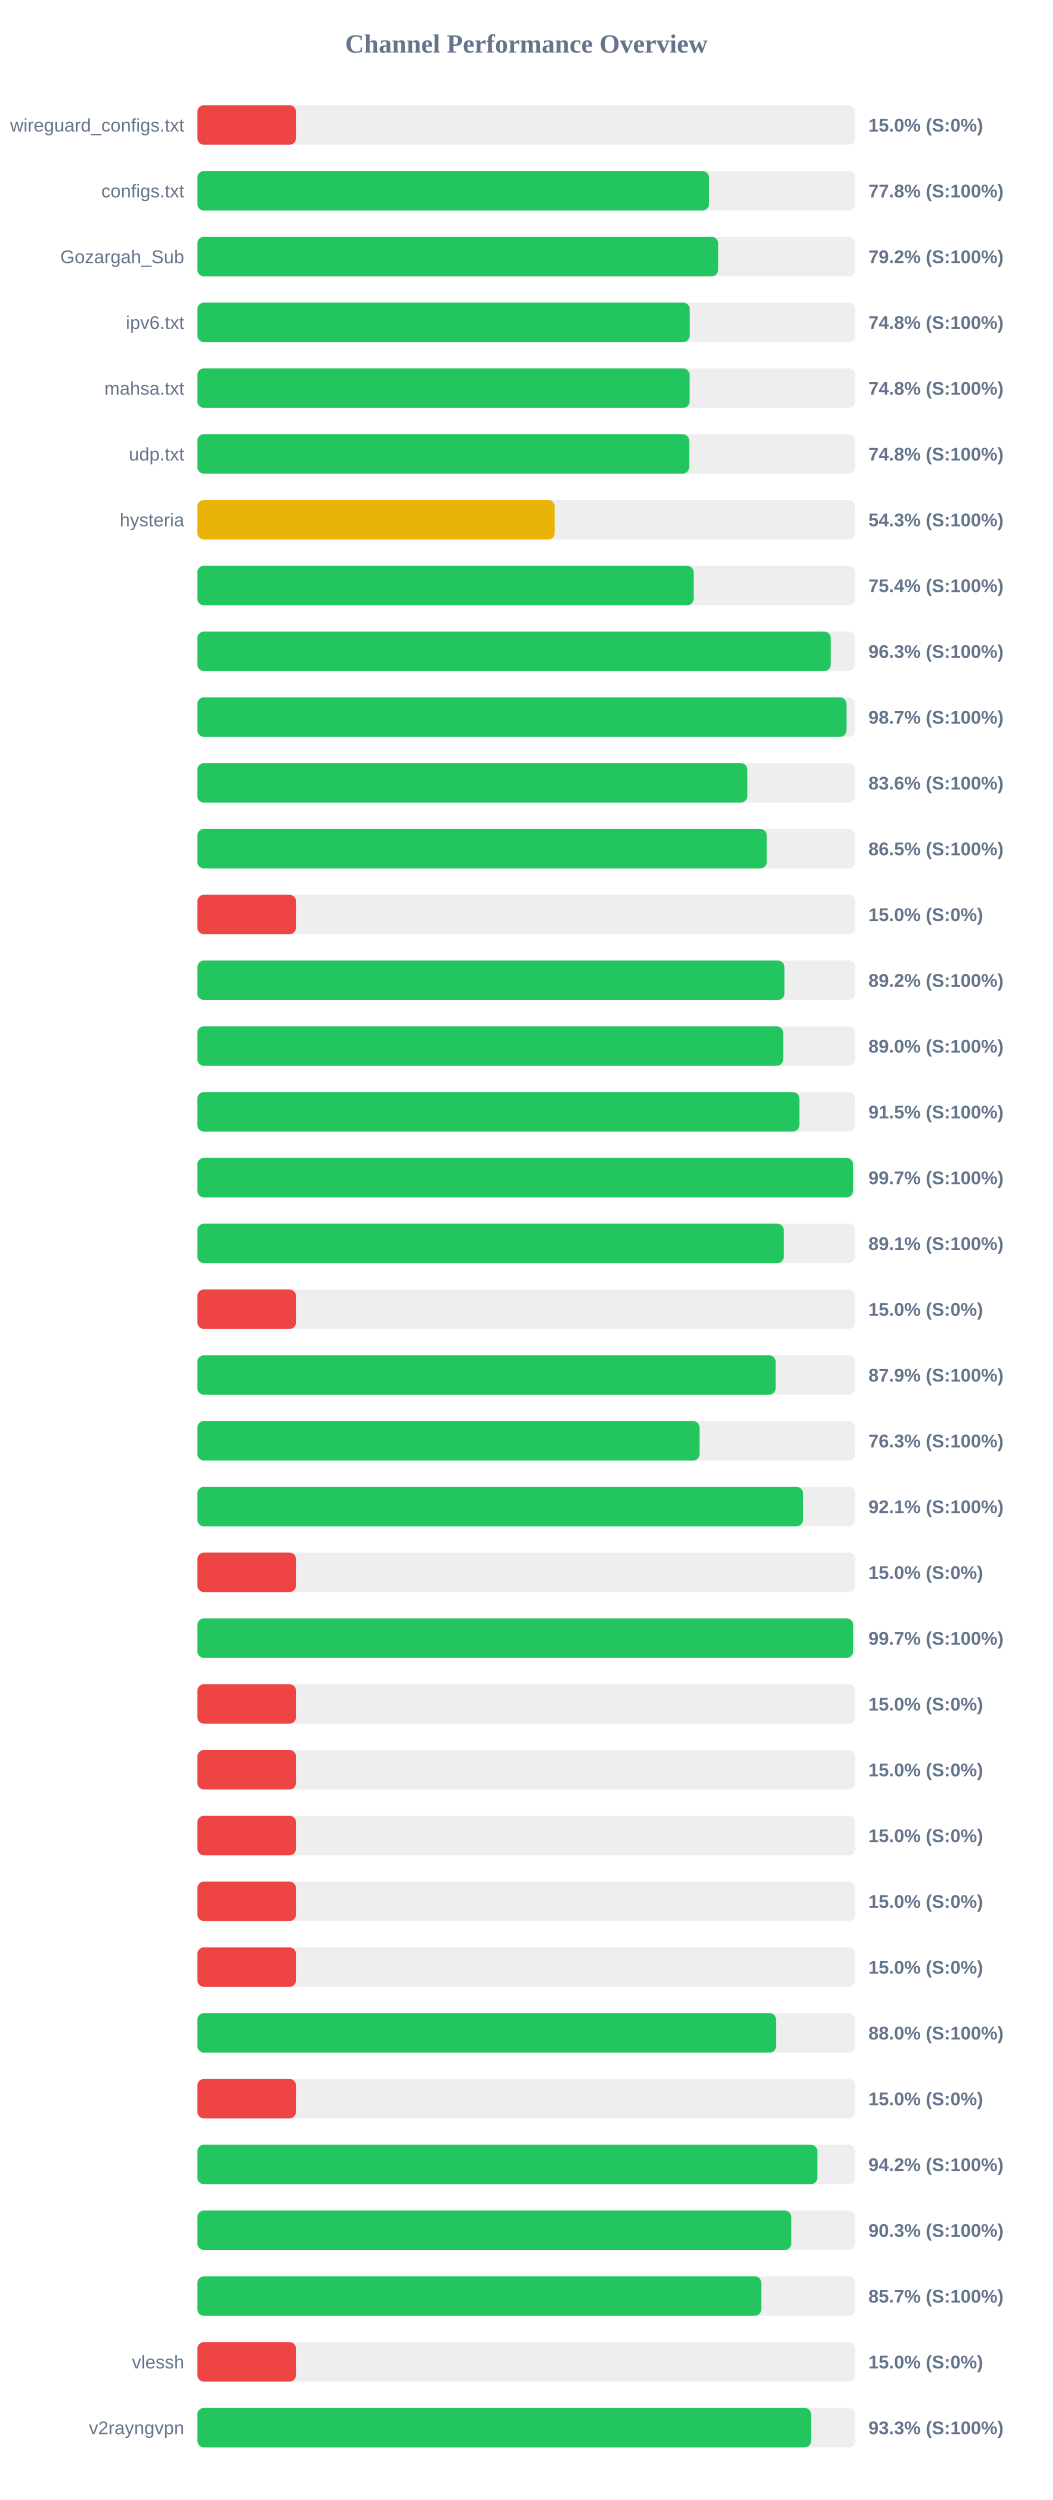
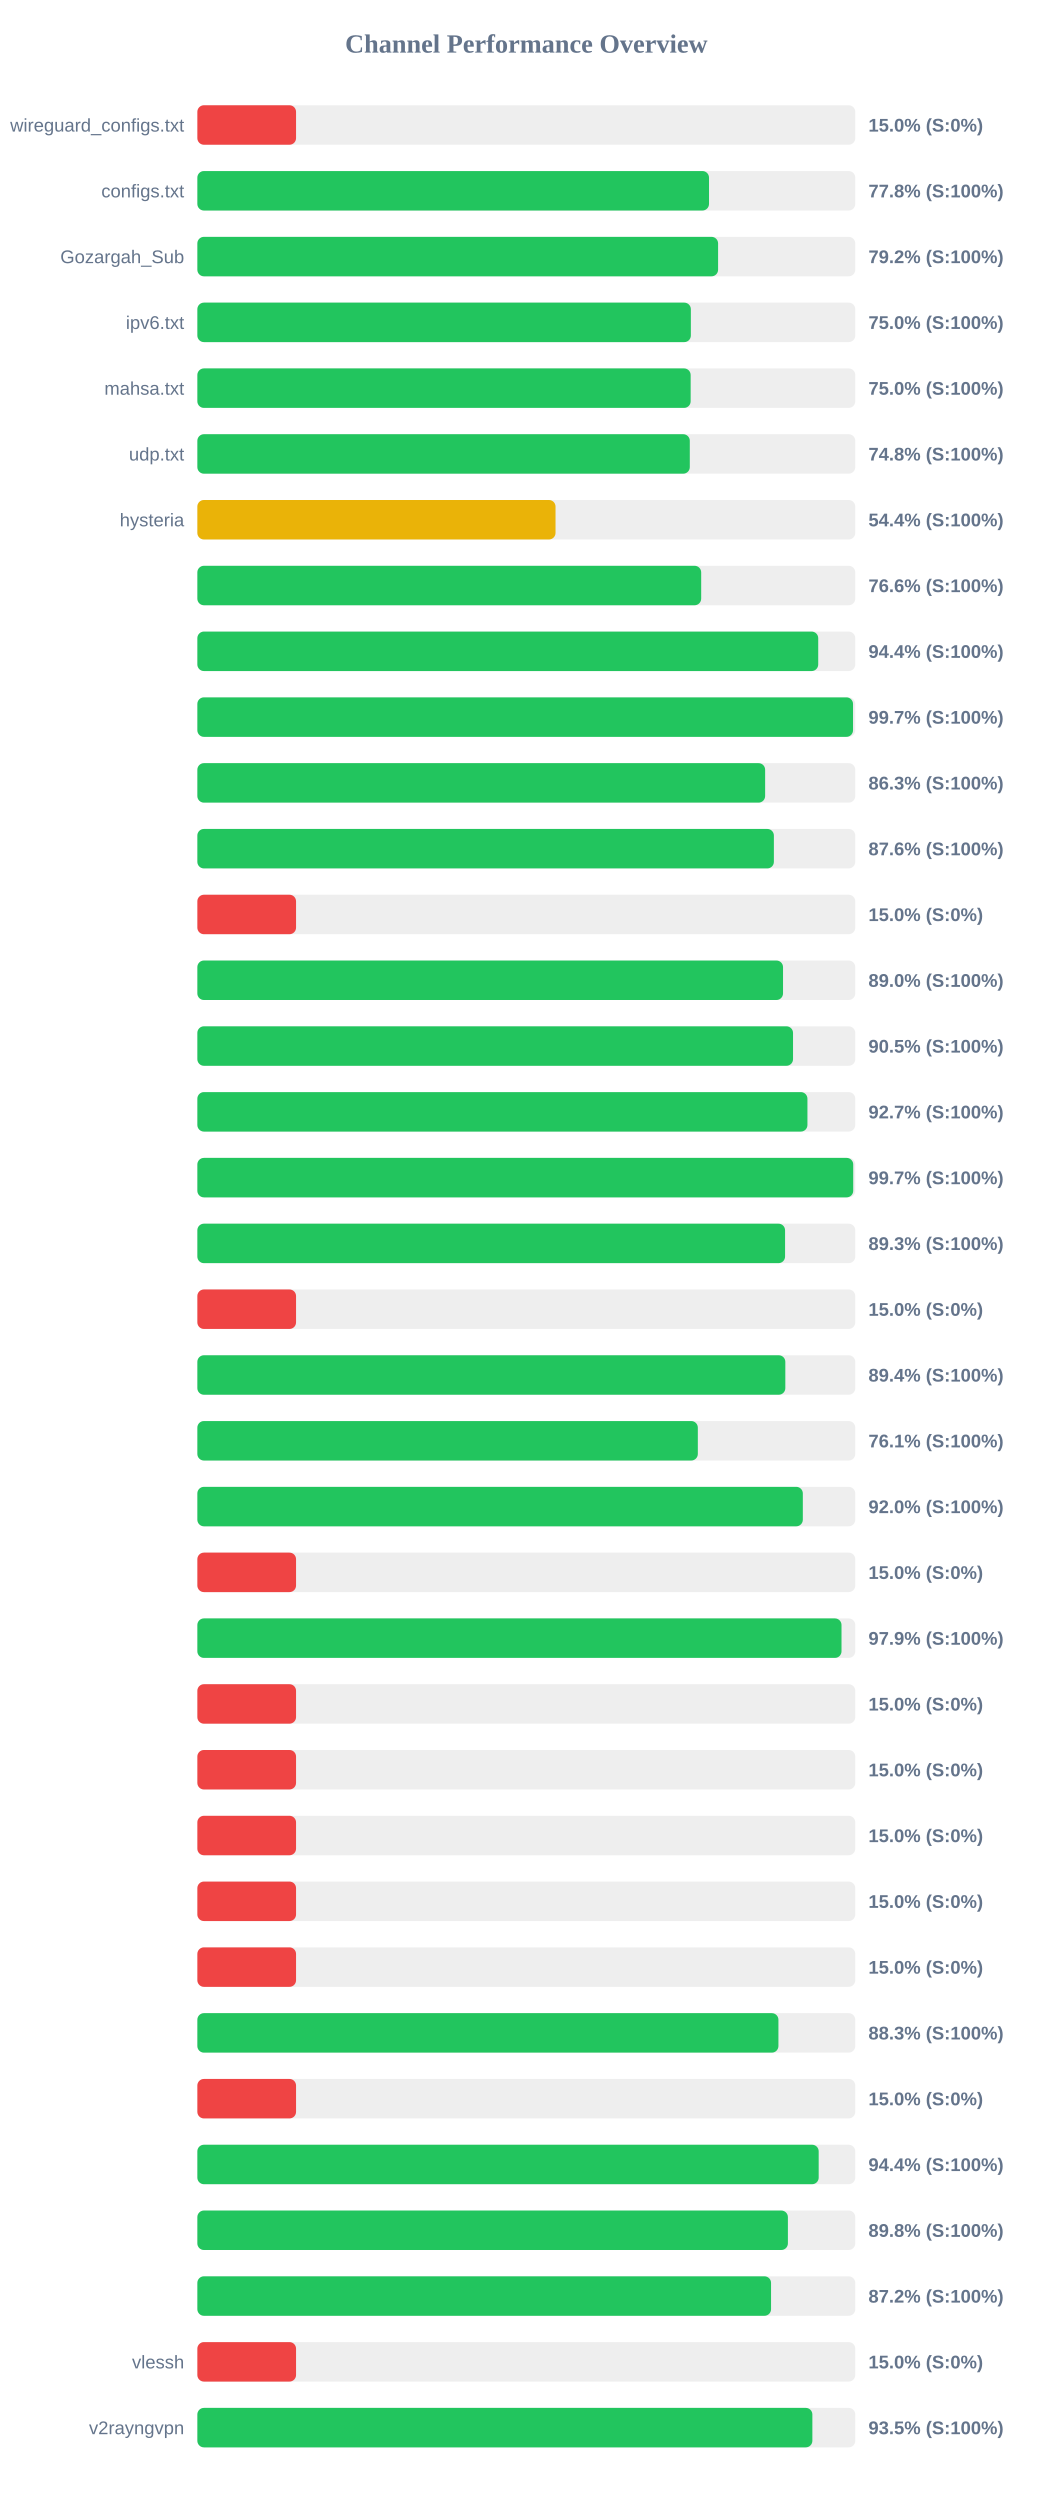
<svg xmlns="http://www.w3.org/2000/svg" width="800" height="1900" version="1.1">
  <style>
        .row { font: 14px Arial; fill: #64748b; }
        .score { font: bold 14px Arial; fill: #64748b; }
    </style>
  <text x="400" y="40" text-anchor="middle" font-size="20px" font-weight="bold" fill="#64748b">Channel Performance Overview</text>
  <rect x="150" y="80" width="500" height="30" fill="#eee" rx="5" />
  <rect x="150" y="80" width="75.0" height="30" fill="#ef4444" rx="5" />
  <text x="140" y="100" text-anchor="end" class="row">wireguard_configs.txt</text>
  <text x="660" y="100" text-anchor="start" class="score">15.0% (S:0%)</text>
  <rect x="150" y="130" width="500" height="30" fill="#eee" rx="5" />
  <rect x="150" y="130" width="388.85" height="30" fill="#22c55e" rx="5" />
  <text x="140" y="150" text-anchor="end" class="row">configs.txt</text>
  <text x="660" y="150" text-anchor="start" class="score">77.8% (S:100%)</text>
  <rect x="150" y="180" width="500" height="30" fill="#eee" rx="5" />
-   <rect x="150" y="180" width="395.8" height="30" fill="#22c55e" rx="5" />
+   <rect x="150" y="180" width="395.75" height="30" fill="#22c55e" rx="5" />
  <text x="140" y="200" text-anchor="end" class="row">Gozargah_Sub</text>
  <text x="660" y="200" text-anchor="start" class="score">79.2% (S:100%)</text>
  <rect x="150" y="230" width="500" height="30" fill="#eee" rx="5" />
-   <rect x="150" y="230" width="374.2" height="30" fill="#22c55e" rx="5" />
+   <rect x="150" y="230" width="375.05" height="30" fill="#22c55e" rx="5" />
  <text x="140" y="250" text-anchor="end" class="row">ipv6.txt</text>
-   <text x="660" y="250" text-anchor="start" class="score">74.8% (S:100%)</text>
+   <text x="660" y="250" text-anchor="start" class="score">75.0% (S:100%)</text>
  <rect x="150" y="280" width="500" height="30" fill="#eee" rx="5" />
-   <rect x="150" y="280" width="374.1" height="30" fill="#22c55e" rx="5" />
+   <rect x="150" y="280" width="374.9" height="30" fill="#22c55e" rx="5" />
  <text x="140" y="300" text-anchor="end" class="row">mahsa.txt</text>
-   <text x="660" y="300" text-anchor="start" class="score">74.8% (S:100%)</text>
+   <text x="660" y="300" text-anchor="start" class="score">75.0% (S:100%)</text>
  <rect x="150" y="330" width="500" height="30" fill="#eee" rx="5" />
-   <rect x="150" y="330" width="373.8" height="30" fill="#22c55e" rx="5" />
+   <rect x="150" y="330" width="374.25" height="30" fill="#22c55e" rx="5" />
  <text x="140" y="350" text-anchor="end" class="row">udp.txt</text>
  <text x="660" y="350" text-anchor="start" class="score">74.8% (S:100%)</text>
  <rect x="150" y="380" width="500" height="30" fill="#eee" rx="5" />
-   <rect x="150" y="380" width="271.6" height="30" fill="#eab308" rx="5" />
+   <rect x="150" y="380" width="272.2" height="30" fill="#eab308" rx="5" />
  <text x="140" y="400" text-anchor="end" class="row">hysteria</text>
-   <text x="660" y="400" text-anchor="start" class="score">54.3% (S:100%)</text>
+   <text x="660" y="400" text-anchor="start" class="score">54.4% (S:100%)</text>
  <rect x="150" y="430" width="500" height="30" fill="#eee" rx="5" />
-   <rect x="150" y="430" width="377.2" height="30" fill="#22c55e" rx="5" />
+   <rect x="150" y="430" width="382.9" height="30" fill="#22c55e" rx="5" />
  <text x="140" y="450" text-anchor="end" class="row" />
-   <text x="660" y="450" text-anchor="start" class="score">75.4% (S:100%)</text>
+   <text x="660" y="450" text-anchor="start" class="score">76.6% (S:100%)</text>
  <rect x="150" y="480" width="500" height="30" fill="#eee" rx="5" />
-   <rect x="150" y="480" width="481.4" height="30" fill="#22c55e" rx="5" />
+   <rect x="150" y="480" width="471.85" height="30" fill="#22c55e" rx="5" />
  <text x="140" y="500" text-anchor="end" class="row" />
-   <text x="660" y="500" text-anchor="start" class="score">96.3% (S:100%)</text>
+   <text x="660" y="500" text-anchor="start" class="score">94.4% (S:100%)</text>
  <rect x="150" y="530" width="500" height="30" fill="#eee" rx="5" />
-   <rect x="150" y="530" width="493.35" height="30" fill="#22c55e" rx="5" />
+   <rect x="150" y="530" width="498.3" height="30" fill="#22c55e" rx="5" />
  <text x="140" y="550" text-anchor="end" class="row" />
-   <text x="660" y="550" text-anchor="start" class="score">98.7% (S:100%)</text>
+   <text x="660" y="550" text-anchor="start" class="score">99.7% (S:100%)</text>
  <rect x="150" y="580" width="500" height="30" fill="#eee" rx="5" />
-   <rect x="150" y="580" width="417.95" height="30" fill="#22c55e" rx="5" />
+   <rect x="150" y="580" width="431.5" height="30" fill="#22c55e" rx="5" />
  <text x="140" y="600" text-anchor="end" class="row" />
-   <text x="660" y="600" text-anchor="start" class="score">83.6% (S:100%)</text>
+   <text x="660" y="600" text-anchor="start" class="score">86.3% (S:100%)</text>
  <rect x="150" y="630" width="500" height="30" fill="#eee" rx="5" />
-   <rect x="150" y="630" width="432.75" height="30" fill="#22c55e" rx="5" />
+   <rect x="150" y="630" width="438.15" height="30" fill="#22c55e" rx="5" />
  <text x="140" y="650" text-anchor="end" class="row" />
-   <text x="660" y="650" text-anchor="start" class="score">86.5% (S:100%)</text>
+   <text x="660" y="650" text-anchor="start" class="score">87.6% (S:100%)</text>
  <rect x="150" y="680" width="500" height="30" fill="#eee" rx="5" />
  <rect x="150" y="680" width="75.0" height="30" fill="#ef4444" rx="5" />
  <text x="140" y="700" text-anchor="end" class="row" />
  <text x="660" y="700" text-anchor="start" class="score">15.0% (S:0%)</text>
  <rect x="150" y="730" width="500" height="30" fill="#eee" rx="5" />
-   <rect x="150" y="730" width="446.15" height="30" fill="#22c55e" rx="5" />
+   <rect x="150" y="730" width="445.1" height="30" fill="#22c55e" rx="5" />
  <text x="140" y="750" text-anchor="end" class="row" />
-   <text x="660" y="750" text-anchor="start" class="score">89.2% (S:100%)</text>
+   <text x="660" y="750" text-anchor="start" class="score">89.0% (S:100%)</text>
  <rect x="150" y="780" width="500" height="30" fill="#eee" rx="5" />
-   <rect x="150" y="780" width="445.25" height="30" fill="#22c55e" rx="5" />
+   <rect x="150" y="780" width="452.7" height="30" fill="#22c55e" rx="5" />
  <text x="140" y="800" text-anchor="end" class="row" />
-   <text x="660" y="800" text-anchor="start" class="score">89.0% (S:100%)</text>
+   <text x="660" y="800" text-anchor="start" class="score">90.5% (S:100%)</text>
  <rect x="150" y="830" width="500" height="30" fill="#eee" rx="5" />
-   <rect x="150" y="830" width="457.55" height="30" fill="#22c55e" rx="5" />
+   <rect x="150" y="830" width="463.65" height="30" fill="#22c55e" rx="5" />
  <text x="140" y="850" text-anchor="end" class="row" />
-   <text x="660" y="850" text-anchor="start" class="score">91.5% (S:100%)</text>
+   <text x="660" y="850" text-anchor="start" class="score">92.7% (S:100%)</text>
  <rect x="150" y="880" width="500" height="30" fill="#eee" rx="5" />
-   <rect x="150" y="880" width="498.3" height="30" fill="#22c55e" rx="5" />
+   <rect x="150" y="880" width="498.45" height="30" fill="#22c55e" rx="5" />
  <text x="140" y="900" text-anchor="end" class="row" />
  <text x="660" y="900" text-anchor="start" class="score">99.7% (S:100%)</text>
  <rect x="150" y="930" width="500" height="30" fill="#eee" rx="5" />
-   <rect x="150" y="930" width="445.7" height="30" fill="#22c55e" rx="5" />
+   <rect x="150" y="930" width="446.65" height="30" fill="#22c55e" rx="5" />
  <text x="140" y="950" text-anchor="end" class="row" />
-   <text x="660" y="950" text-anchor="start" class="score">89.1% (S:100%)</text>
+   <text x="660" y="950" text-anchor="start" class="score">89.3% (S:100%)</text>
  <rect x="150" y="980" width="500" height="30" fill="#eee" rx="5" />
  <rect x="150" y="980" width="75.0" height="30" fill="#ef4444" rx="5" />
  <text x="140" y="1000" text-anchor="end" class="row" />
  <text x="660" y="1000" text-anchor="start" class="score">15.0% (S:0%)</text>
  <rect x="150" y="1030" width="500" height="30" fill="#eee" rx="5" />
-   <rect x="150" y="1030" width="439.5" height="30" fill="#22c55e" rx="5" />
+   <rect x="150" y="1030" width="446.85" height="30" fill="#22c55e" rx="5" />
  <text x="140" y="1050" text-anchor="end" class="row" />
-   <text x="660" y="1050" text-anchor="start" class="score">87.9% (S:100%)</text>
+   <text x="660" y="1050" text-anchor="start" class="score">89.4% (S:100%)</text>
  <rect x="150" y="1080" width="500" height="30" fill="#eee" rx="5" />
-   <rect x="150" y="1080" width="381.7" height="30" fill="#22c55e" rx="5" />
+   <rect x="150" y="1080" width="380.35" height="30" fill="#22c55e" rx="5" />
  <text x="140" y="1100" text-anchor="end" class="row" />
-   <text x="660" y="1100" text-anchor="start" class="score">76.3% (S:100%)</text>
+   <text x="660" y="1100" text-anchor="start" class="score">76.1% (S:100%)</text>
  <rect x="150" y="1130" width="500" height="30" fill="#eee" rx="5" />
-   <rect x="150" y="1130" width="460.3" height="30" fill="#22c55e" rx="5" />
+   <rect x="150" y="1130" width="460.15" height="30" fill="#22c55e" rx="5" />
  <text x="140" y="1150" text-anchor="end" class="row" />
-   <text x="660" y="1150" text-anchor="start" class="score">92.1% (S:100%)</text>
+   <text x="660" y="1150" text-anchor="start" class="score">92.0% (S:100%)</text>
  <rect x="150" y="1180" width="500" height="30" fill="#eee" rx="5" />
  <rect x="150" y="1180" width="75.0" height="30" fill="#ef4444" rx="5" />
  <text x="140" y="1200" text-anchor="end" class="row" />
  <text x="660" y="1200" text-anchor="start" class="score">15.0% (S:0%)</text>
  <rect x="150" y="1230" width="500" height="30" fill="#eee" rx="5" />
-   <rect x="150" y="1230" width="498.35" height="30" fill="#22c55e" rx="5" />
+   <rect x="150" y="1230" width="489.55" height="30" fill="#22c55e" rx="5" />
  <text x="140" y="1250" text-anchor="end" class="row" />
-   <text x="660" y="1250" text-anchor="start" class="score">99.7% (S:100%)</text>
+   <text x="660" y="1250" text-anchor="start" class="score">97.9% (S:100%)</text>
  <rect x="150" y="1280" width="500" height="30" fill="#eee" rx="5" />
  <rect x="150" y="1280" width="75.0" height="30" fill="#ef4444" rx="5" />
  <text x="140" y="1300" text-anchor="end" class="row" />
  <text x="660" y="1300" text-anchor="start" class="score">15.0% (S:0%)</text>
  <rect x="150" y="1330" width="500" height="30" fill="#eee" rx="5" />
  <rect x="150" y="1330" width="75.0" height="30" fill="#ef4444" rx="5" />
  <text x="140" y="1350" text-anchor="end" class="row" />
  <text x="660" y="1350" text-anchor="start" class="score">15.0% (S:0%)</text>
  <rect x="150" y="1380" width="500" height="30" fill="#eee" rx="5" />
  <rect x="150" y="1380" width="75.0" height="30" fill="#ef4444" rx="5" />
  <text x="140" y="1400" text-anchor="end" class="row" />
  <text x="660" y="1400" text-anchor="start" class="score">15.0% (S:0%)</text>
  <rect x="150" y="1430" width="500" height="30" fill="#eee" rx="5" />
  <rect x="150" y="1430" width="75.0" height="30" fill="#ef4444" rx="5" />
  <text x="140" y="1450" text-anchor="end" class="row" />
  <text x="660" y="1450" text-anchor="start" class="score">15.0% (S:0%)</text>
  <rect x="150" y="1480" width="500" height="30" fill="#eee" rx="5" />
  <rect x="150" y="1480" width="75.0" height="30" fill="#ef4444" rx="5" />
  <text x="140" y="1500" text-anchor="end" class="row" />
  <text x="660" y="1500" text-anchor="start" class="score">15.0% (S:0%)</text>
  <rect x="150" y="1530" width="500" height="30" fill="#eee" rx="5" />
-   <rect x="150" y="1530" width="439.85" height="30" fill="#22c55e" rx="5" />
+   <rect x="150" y="1530" width="441.6" height="30" fill="#22c55e" rx="5" />
  <text x="140" y="1550" text-anchor="end" class="row" />
-   <text x="660" y="1550" text-anchor="start" class="score">88.0% (S:100%)</text>
+   <text x="660" y="1550" text-anchor="start" class="score">88.3% (S:100%)</text>
  <rect x="150" y="1580" width="500" height="30" fill="#eee" rx="5" />
  <rect x="150" y="1580" width="75.0" height="30" fill="#ef4444" rx="5" />
  <text x="140" y="1600" text-anchor="end" class="row" />
  <text x="660" y="1600" text-anchor="start" class="score">15.0% (S:0%)</text>
  <rect x="150" y="1630" width="500" height="30" fill="#eee" rx="5" />
-   <rect x="150" y="1630" width="471.2" height="30" fill="#22c55e" rx="5" />
+   <rect x="150" y="1630" width="472.2" height="30" fill="#22c55e" rx="5" />
  <text x="140" y="1650" text-anchor="end" class="row" />
-   <text x="660" y="1650" text-anchor="start" class="score">94.2% (S:100%)</text>
+   <text x="660" y="1650" text-anchor="start" class="score">94.4% (S:100%)</text>
  <rect x="150" y="1680" width="500" height="30" fill="#eee" rx="5" />
-   <rect x="150" y="1680" width="451.35" height="30" fill="#22c55e" rx="5" />
+   <rect x="150" y="1680" width="448.8" height="30" fill="#22c55e" rx="5" />
  <text x="140" y="1700" text-anchor="end" class="row" />
-   <text x="660" y="1700" text-anchor="start" class="score">90.3% (S:100%)</text>
+   <text x="660" y="1700" text-anchor="start" class="score">89.8% (S:100%)</text>
  <rect x="150" y="1730" width="500" height="30" fill="#eee" rx="5" />
-   <rect x="150" y="1730" width="428.6" height="30" fill="#22c55e" rx="5" />
+   <rect x="150" y="1730" width="436.0" height="30" fill="#22c55e" rx="5" />
  <text x="140" y="1750" text-anchor="end" class="row" />
-   <text x="660" y="1750" text-anchor="start" class="score">85.7% (S:100%)</text>
+   <text x="660" y="1750" text-anchor="start" class="score">87.2% (S:100%)</text>
  <rect x="150" y="1780" width="500" height="30" fill="#eee" rx="5" />
  <rect x="150" y="1780" width="75.0" height="30" fill="#ef4444" rx="5" />
  <text x="140" y="1800" text-anchor="end" class="row">vlessh</text>
  <text x="660" y="1800" text-anchor="start" class="score">15.0% (S:0%)</text>
  <rect x="150" y="1830" width="500" height="30" fill="#eee" rx="5" />
-   <rect x="150" y="1830" width="466.45" height="30" fill="#22c55e" rx="5" />
+   <rect x="150" y="1830" width="467.4" height="30" fill="#22c55e" rx="5" />
  <text x="140" y="1850" text-anchor="end" class="row">v2rayngvpn</text>
-   <text x="660" y="1850" text-anchor="start" class="score">93.3% (S:100%)</text>
+   <text x="660" y="1850" text-anchor="start" class="score">93.5% (S:100%)</text>
</svg>
